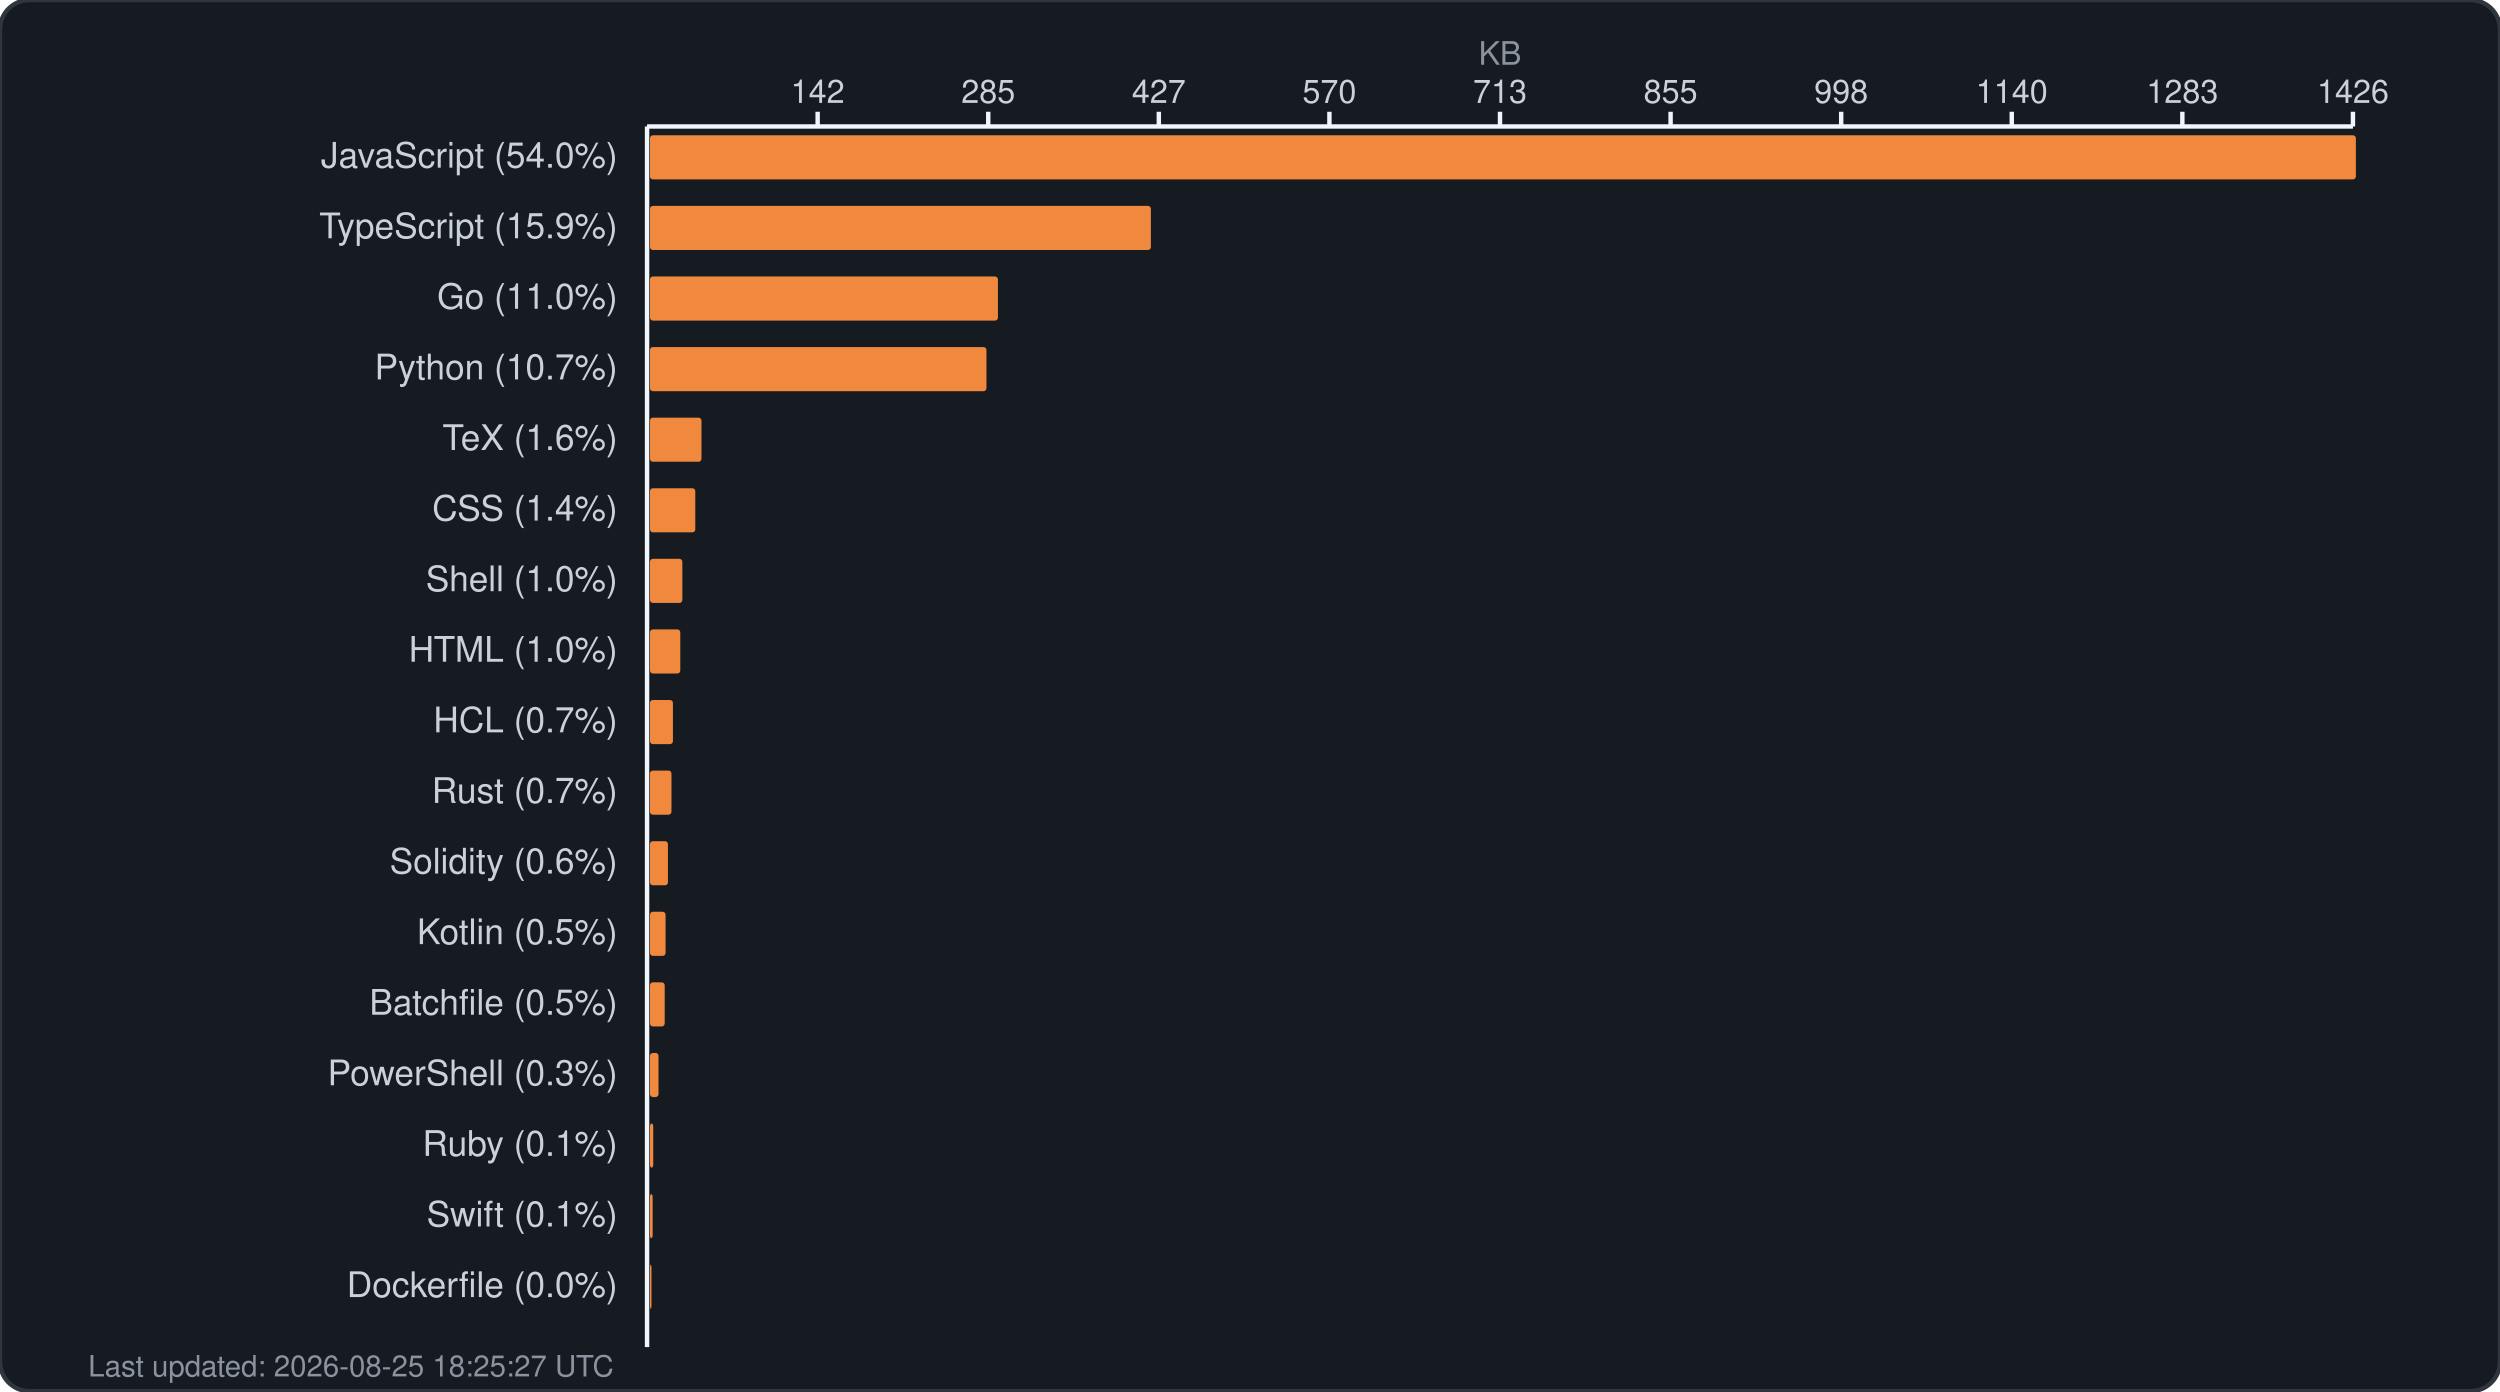
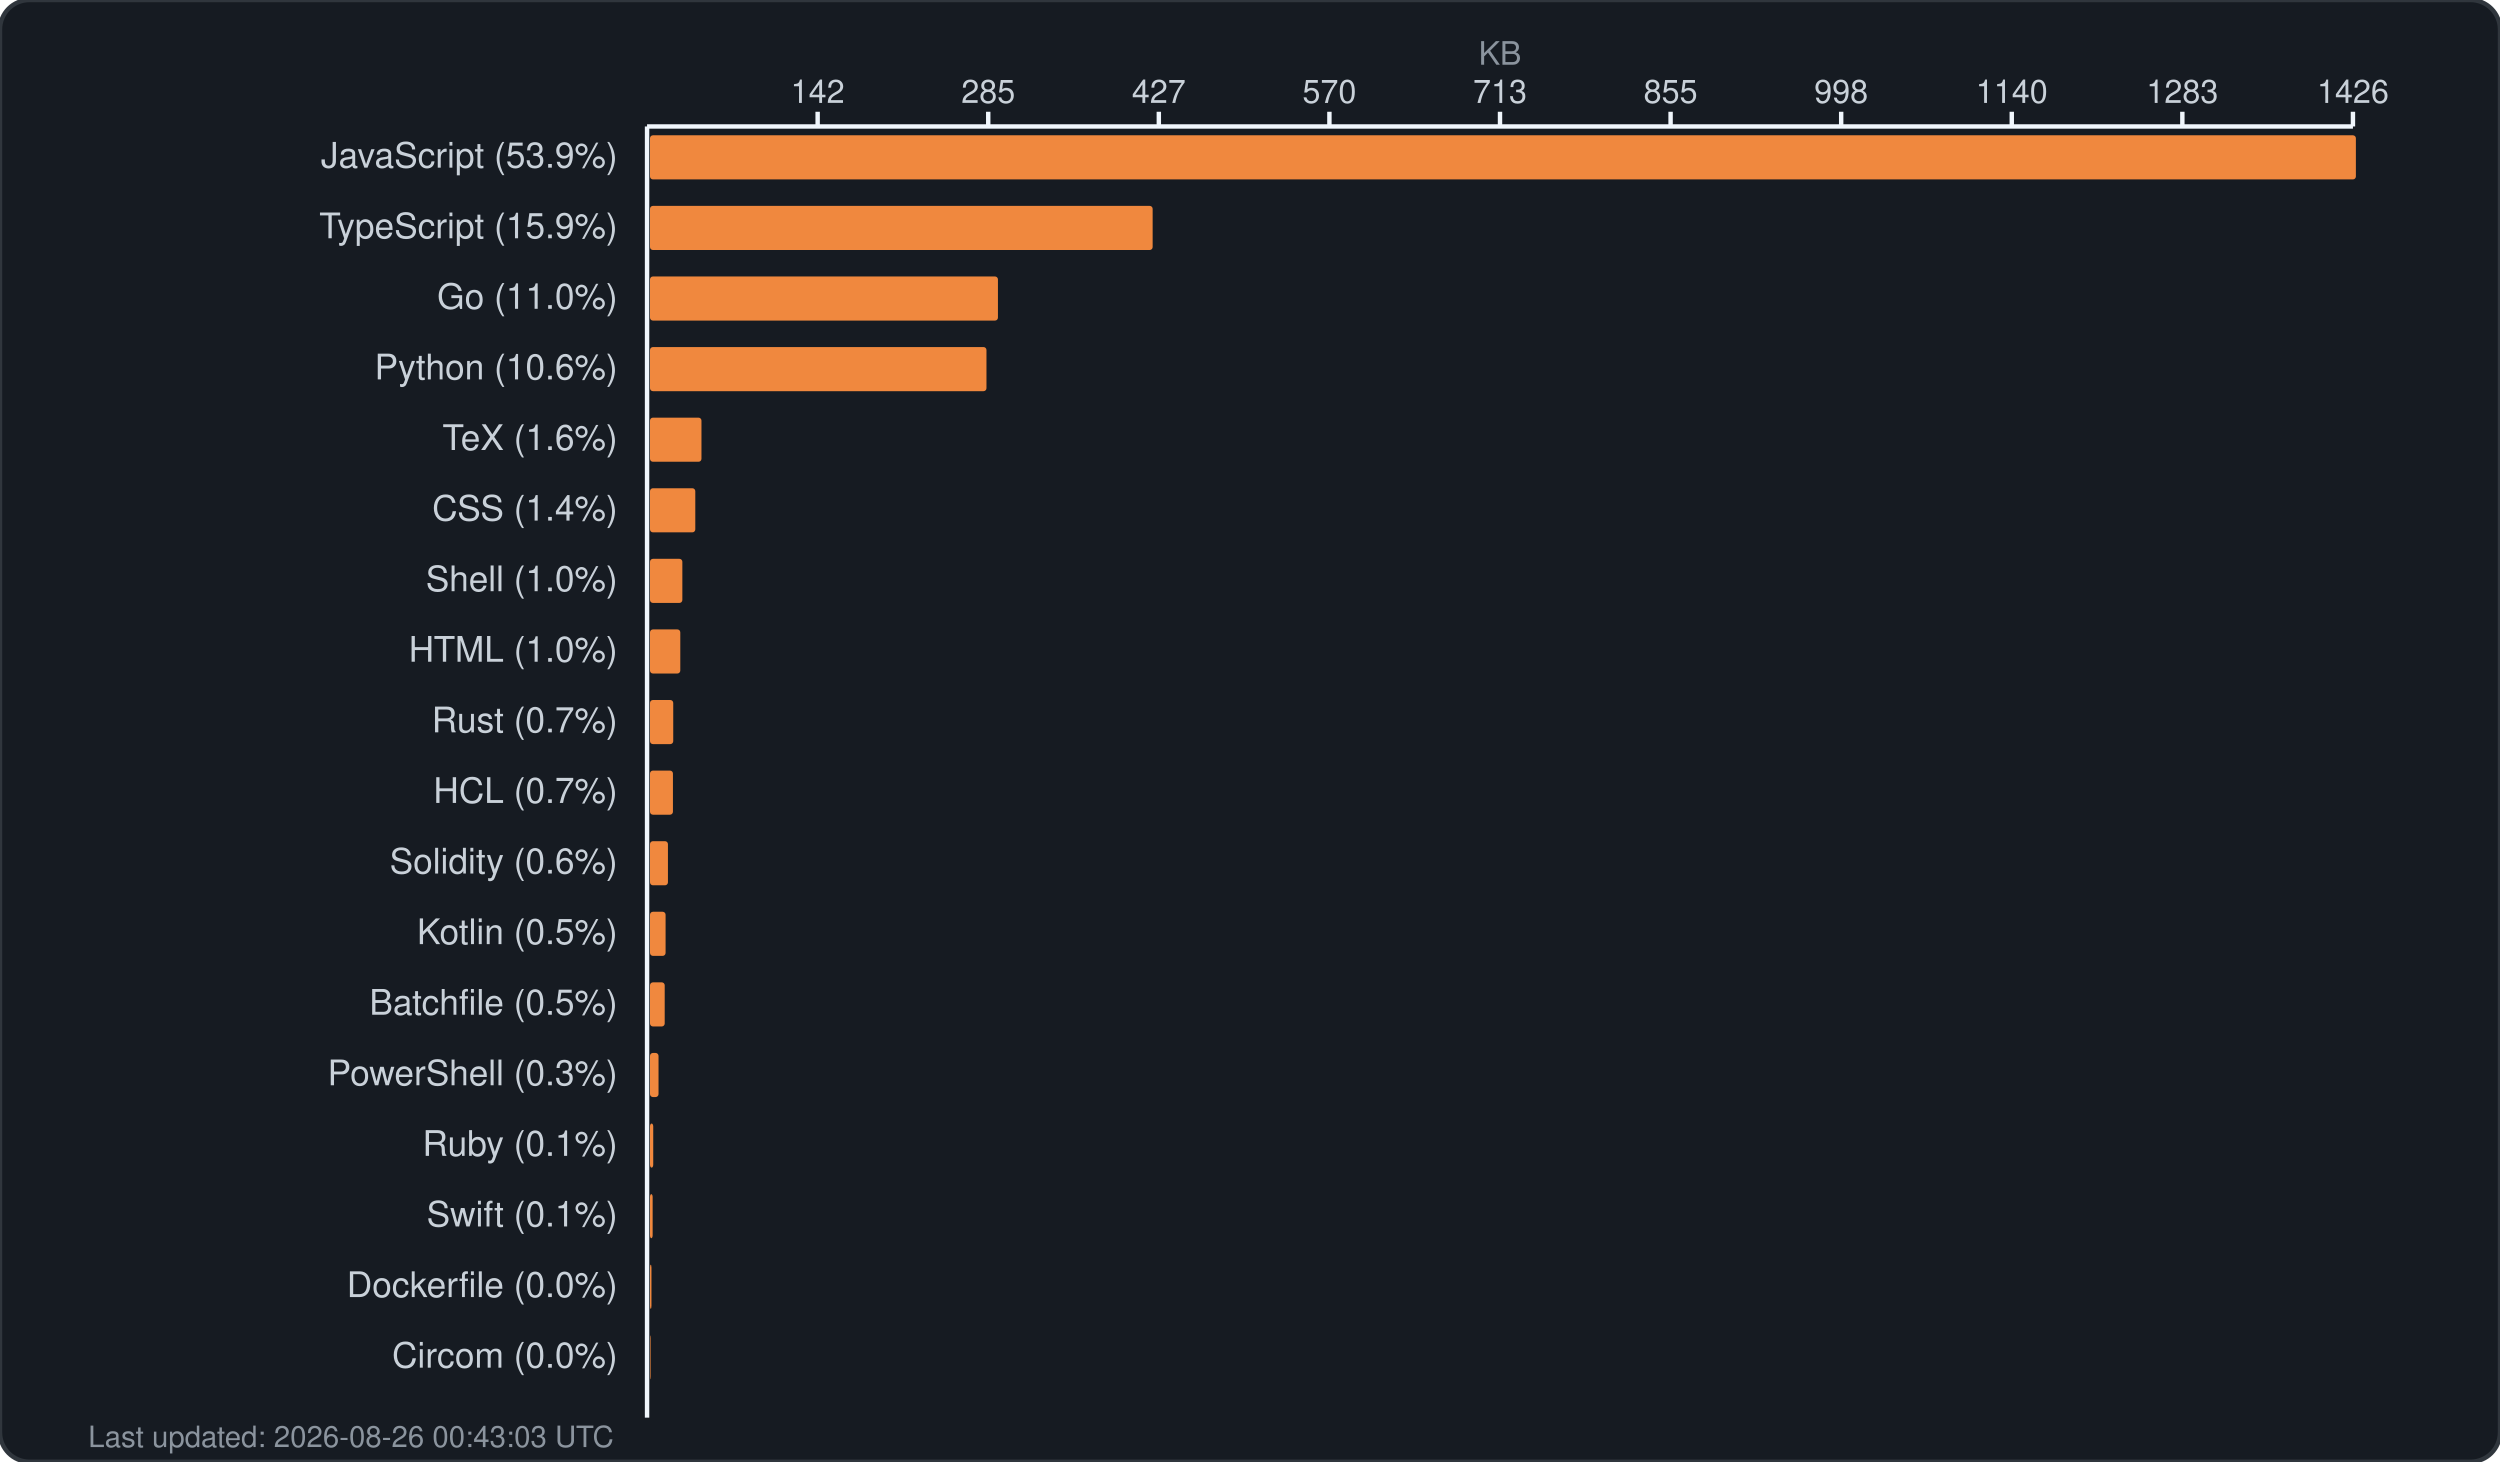
- <svg xmlns="http://www.w3.org/2000/svg" width="850" height="473" viewBox="0 0 850 473" fill="none">
-   <rect width="850" height="473" rx="10" fill="#161b22" stroke="#30363d" stroke-width="1.5" />
+ <svg xmlns="http://www.w3.org/2000/svg" width="850" height="497" viewBox="0 0 850 497" fill="none">
+   <rect width="850" height="497" rx="10" fill="#161b22" stroke="#30363d" stroke-width="1.5" />
  <text x="510.0" y="22" fill="#8b949e" font-family="-apple-system, BlinkMacSystemFont, 'Segoe UI', Helvetica, Arial, sans-serif" font-size="11" text-anchor="middle">KB</text>
  <g fill="#c9d1d9" font-family="-apple-system, BlinkMacSystemFont, 'Segoe UI', Helvetica, Arial, sans-serif" font-size="11">
    <text x="278.0" y="35" text-anchor="middle">142</text>
    <line x1="278.0" y1="38" x2="278.0" y2="43" stroke="#f0f6fc" stroke-width="1.5" />
    <text x="336.0" y="35" text-anchor="middle">285</text>
    <line x1="336.0" y1="38" x2="336.0" y2="43" stroke="#f0f6fc" stroke-width="1.5" />
    <text x="394.0" y="35" text-anchor="middle">427</text>
    <line x1="394.0" y1="38" x2="394.0" y2="43" stroke="#f0f6fc" stroke-width="1.5" />
    <text x="452.0" y="35" text-anchor="middle">570</text>
    <line x1="452.0" y1="38" x2="452.0" y2="43" stroke="#f0f6fc" stroke-width="1.5" />
    <text x="510.0" y="35" text-anchor="middle">713</text>
    <line x1="510.0" y1="38" x2="510.0" y2="43" stroke="#f0f6fc" stroke-width="1.5" />
    <text x="568.0" y="35" text-anchor="middle">855</text>
    <line x1="568.0" y1="38" x2="568.0" y2="43" stroke="#f0f6fc" stroke-width="1.5" />
    <text x="626.0" y="35" text-anchor="middle">998</text>
    <line x1="626.0" y1="38" x2="626.0" y2="43" stroke="#f0f6fc" stroke-width="1.5" />
    <text x="684.0" y="35" text-anchor="middle">1140</text>
    <line x1="684.0" y1="38" x2="684.0" y2="43" stroke="#f0f6fc" stroke-width="1.5" />
    <text x="742.0" y="35" text-anchor="middle">1283</text>
    <line x1="742.0" y1="38" x2="742.0" y2="43" stroke="#f0f6fc" stroke-width="1.5" />
    <text x="800.0" y="35" text-anchor="middle">1426</text>
    <line x1="800.0" y1="38" x2="800.0" y2="43" stroke="#f0f6fc" stroke-width="1.5" />
    <line x1="220" y1="43" x2="800" y2="43" stroke="#f0f6fc" stroke-width="1.5" />
-     <line x1="220" y1="43" x2="220" y2="458" stroke="#f0f6fc" stroke-width="1.5" />
+     <line x1="220" y1="43" x2="220" y2="482" stroke="#f0f6fc" stroke-width="1.5" />
  </g>
  <g>
-     <text x="210" y="57" fill="#c9d1d9" font-family="-apple-system, BlinkMacSystemFont, 'Segoe UI', Helvetica, Arial, sans-serif" font-size="12" text-anchor="end">JavaScript (54.0%)</text>
+     <text x="210" y="57" fill="#c9d1d9" font-family="-apple-system, BlinkMacSystemFont, 'Segoe UI', Helvetica, Arial, sans-serif" font-size="12" text-anchor="end">JavaScript (53.9%)</text>
    <rect x="221" y="46" width="580.0" height="15" rx="1" fill="#f0883e" />
    <text x="210" y="81" fill="#c9d1d9" font-family="-apple-system, BlinkMacSystemFont, 'Segoe UI', Helvetica, Arial, sans-serif" font-size="12" text-anchor="end">TypeScript (15.9%)</text>
-     <rect x="221" y="70" width="170.3" height="15" rx="1" fill="#f0883e" />
+     <rect x="221" y="70" width="170.9" height="15" rx="1" fill="#f0883e" />
    <text x="210" y="105" fill="#c9d1d9" font-family="-apple-system, BlinkMacSystemFont, 'Segoe UI', Helvetica, Arial, sans-serif" font-size="12" text-anchor="end">Go (11.0%)</text>
    <rect x="221" y="94" width="118.3" height="15" rx="1" fill="#f0883e" />
-     <text x="210" y="129" fill="#c9d1d9" font-family="-apple-system, BlinkMacSystemFont, 'Segoe UI', Helvetica, Arial, sans-serif" font-size="12" text-anchor="end">Python (10.7%)</text>
+     <text x="210" y="129" fill="#c9d1d9" font-family="-apple-system, BlinkMacSystemFont, 'Segoe UI', Helvetica, Arial, sans-serif" font-size="12" text-anchor="end">Python (10.6%)</text>
    <rect x="221" y="118" width="114.4" height="15" rx="1" fill="#f0883e" />
    <text x="210" y="153" fill="#c9d1d9" font-family="-apple-system, BlinkMacSystemFont, 'Segoe UI', Helvetica, Arial, sans-serif" font-size="12" text-anchor="end">TeX (1.6%)</text>
    <rect x="221" y="142" width="17.5" height="15" rx="1" fill="#f0883e" />
    <text x="210" y="177" fill="#c9d1d9" font-family="-apple-system, BlinkMacSystemFont, 'Segoe UI', Helvetica, Arial, sans-serif" font-size="12" text-anchor="end">CSS (1.4%)</text>
    <rect x="221" y="166" width="15.4" height="15" rx="1" fill="#f0883e" />
    <text x="210" y="201" fill="#c9d1d9" font-family="-apple-system, BlinkMacSystemFont, 'Segoe UI', Helvetica, Arial, sans-serif" font-size="12" text-anchor="end">Shell (1.0%)</text>
    <rect x="221" y="190" width="11.0" height="15" rx="1" fill="#f0883e" />
    <text x="210" y="225" fill="#c9d1d9" font-family="-apple-system, BlinkMacSystemFont, 'Segoe UI', Helvetica, Arial, sans-serif" font-size="12" text-anchor="end">HTML (1.0%)</text>
    <rect x="221" y="214" width="10.3" height="15" rx="1" fill="#f0883e" />
-     <text x="210" y="249" fill="#c9d1d9" font-family="-apple-system, BlinkMacSystemFont, 'Segoe UI', Helvetica, Arial, sans-serif" font-size="12" text-anchor="end">HCL (0.7%)</text>
-     <rect x="221" y="238" width="7.8" height="15" rx="1" fill="#f0883e" />
-     <text x="210" y="273" fill="#c9d1d9" font-family="-apple-system, BlinkMacSystemFont, 'Segoe UI', Helvetica, Arial, sans-serif" font-size="12" text-anchor="end">Rust (0.7%)</text>
-     <rect x="221" y="262" width="7.3" height="15" rx="1" fill="#f0883e" />
+     <text x="210" y="249" fill="#c9d1d9" font-family="-apple-system, BlinkMacSystemFont, 'Segoe UI', Helvetica, Arial, sans-serif" font-size="12" text-anchor="end">Rust (0.7%)</text>
+     <rect x="221" y="238" width="7.9" height="15" rx="1" fill="#f0883e" />
+     <text x="210" y="273" fill="#c9d1d9" font-family="-apple-system, BlinkMacSystemFont, 'Segoe UI', Helvetica, Arial, sans-serif" font-size="12" text-anchor="end">HCL (0.7%)</text>
+     <rect x="221" y="262" width="7.8" height="15" rx="1" fill="#f0883e" />
    <text x="210" y="297" fill="#c9d1d9" font-family="-apple-system, BlinkMacSystemFont, 'Segoe UI', Helvetica, Arial, sans-serif" font-size="12" text-anchor="end">Solidity (0.6%)</text>
    <rect x="221" y="286" width="6.1" height="15" rx="1" fill="#f0883e" />
    <text x="210" y="321" fill="#c9d1d9" font-family="-apple-system, BlinkMacSystemFont, 'Segoe UI', Helvetica, Arial, sans-serif" font-size="12" text-anchor="end">Kotlin (0.5%)</text>
    <rect x="221" y="310" width="5.3" height="15" rx="1" fill="#f0883e" />
    <text x="210" y="345" fill="#c9d1d9" font-family="-apple-system, BlinkMacSystemFont, 'Segoe UI', Helvetica, Arial, sans-serif" font-size="12" text-anchor="end">Batchfile (0.5%)</text>
    <rect x="221" y="334" width="5.0" height="15" rx="1" fill="#f0883e" />
    <text x="210" y="369" fill="#c9d1d9" font-family="-apple-system, BlinkMacSystemFont, 'Segoe UI', Helvetica, Arial, sans-serif" font-size="12" text-anchor="end">PowerShell (0.3%)</text>
    <rect x="221" y="358" width="2.9" height="15" rx="1" fill="#f0883e" />
    <text x="210" y="393" fill="#c9d1d9" font-family="-apple-system, BlinkMacSystemFont, 'Segoe UI', Helvetica, Arial, sans-serif" font-size="12" text-anchor="end">Ruby (0.1%)</text>
    <rect x="221" y="382" width="1.1" height="15" rx="1" fill="#f0883e" />
    <text x="210" y="417" fill="#c9d1d9" font-family="-apple-system, BlinkMacSystemFont, 'Segoe UI', Helvetica, Arial, sans-serif" font-size="12" text-anchor="end">Swift (0.1%)</text>
    <rect x="221" y="406" width="0.9" height="15" rx="1" fill="#f0883e" />
    <text x="210" y="441" fill="#c9d1d9" font-family="-apple-system, BlinkMacSystemFont, 'Segoe UI', Helvetica, Arial, sans-serif" font-size="12" text-anchor="end">Dockerfile (0.0%)</text>
    <rect x="221" y="430" width="0.5" height="15" rx="1" fill="#f0883e" />
-     <text x="30" y="468" fill="#8b949e" font-family="-apple-system, BlinkMacSystemFont, 'Segoe UI', Helvetica, Arial, sans-serif" font-size="10">Last updated: 2026-08-25 18:25:27 UTC</text>
+     <text x="210" y="465" fill="#c9d1d9" font-family="-apple-system, BlinkMacSystemFont, 'Segoe UI', Helvetica, Arial, sans-serif" font-size="12" text-anchor="end">Circom (0.0%)</text>
+     <rect x="221" y="454" width="0.2" height="15" rx="1" fill="#f0883e" />
+     <text x="30" y="492" fill="#8b949e" font-family="-apple-system, BlinkMacSystemFont, 'Segoe UI', Helvetica, Arial, sans-serif" font-size="10">Last updated: 2026-08-26 00:43:03 UTC</text>
  </g>
</svg>
